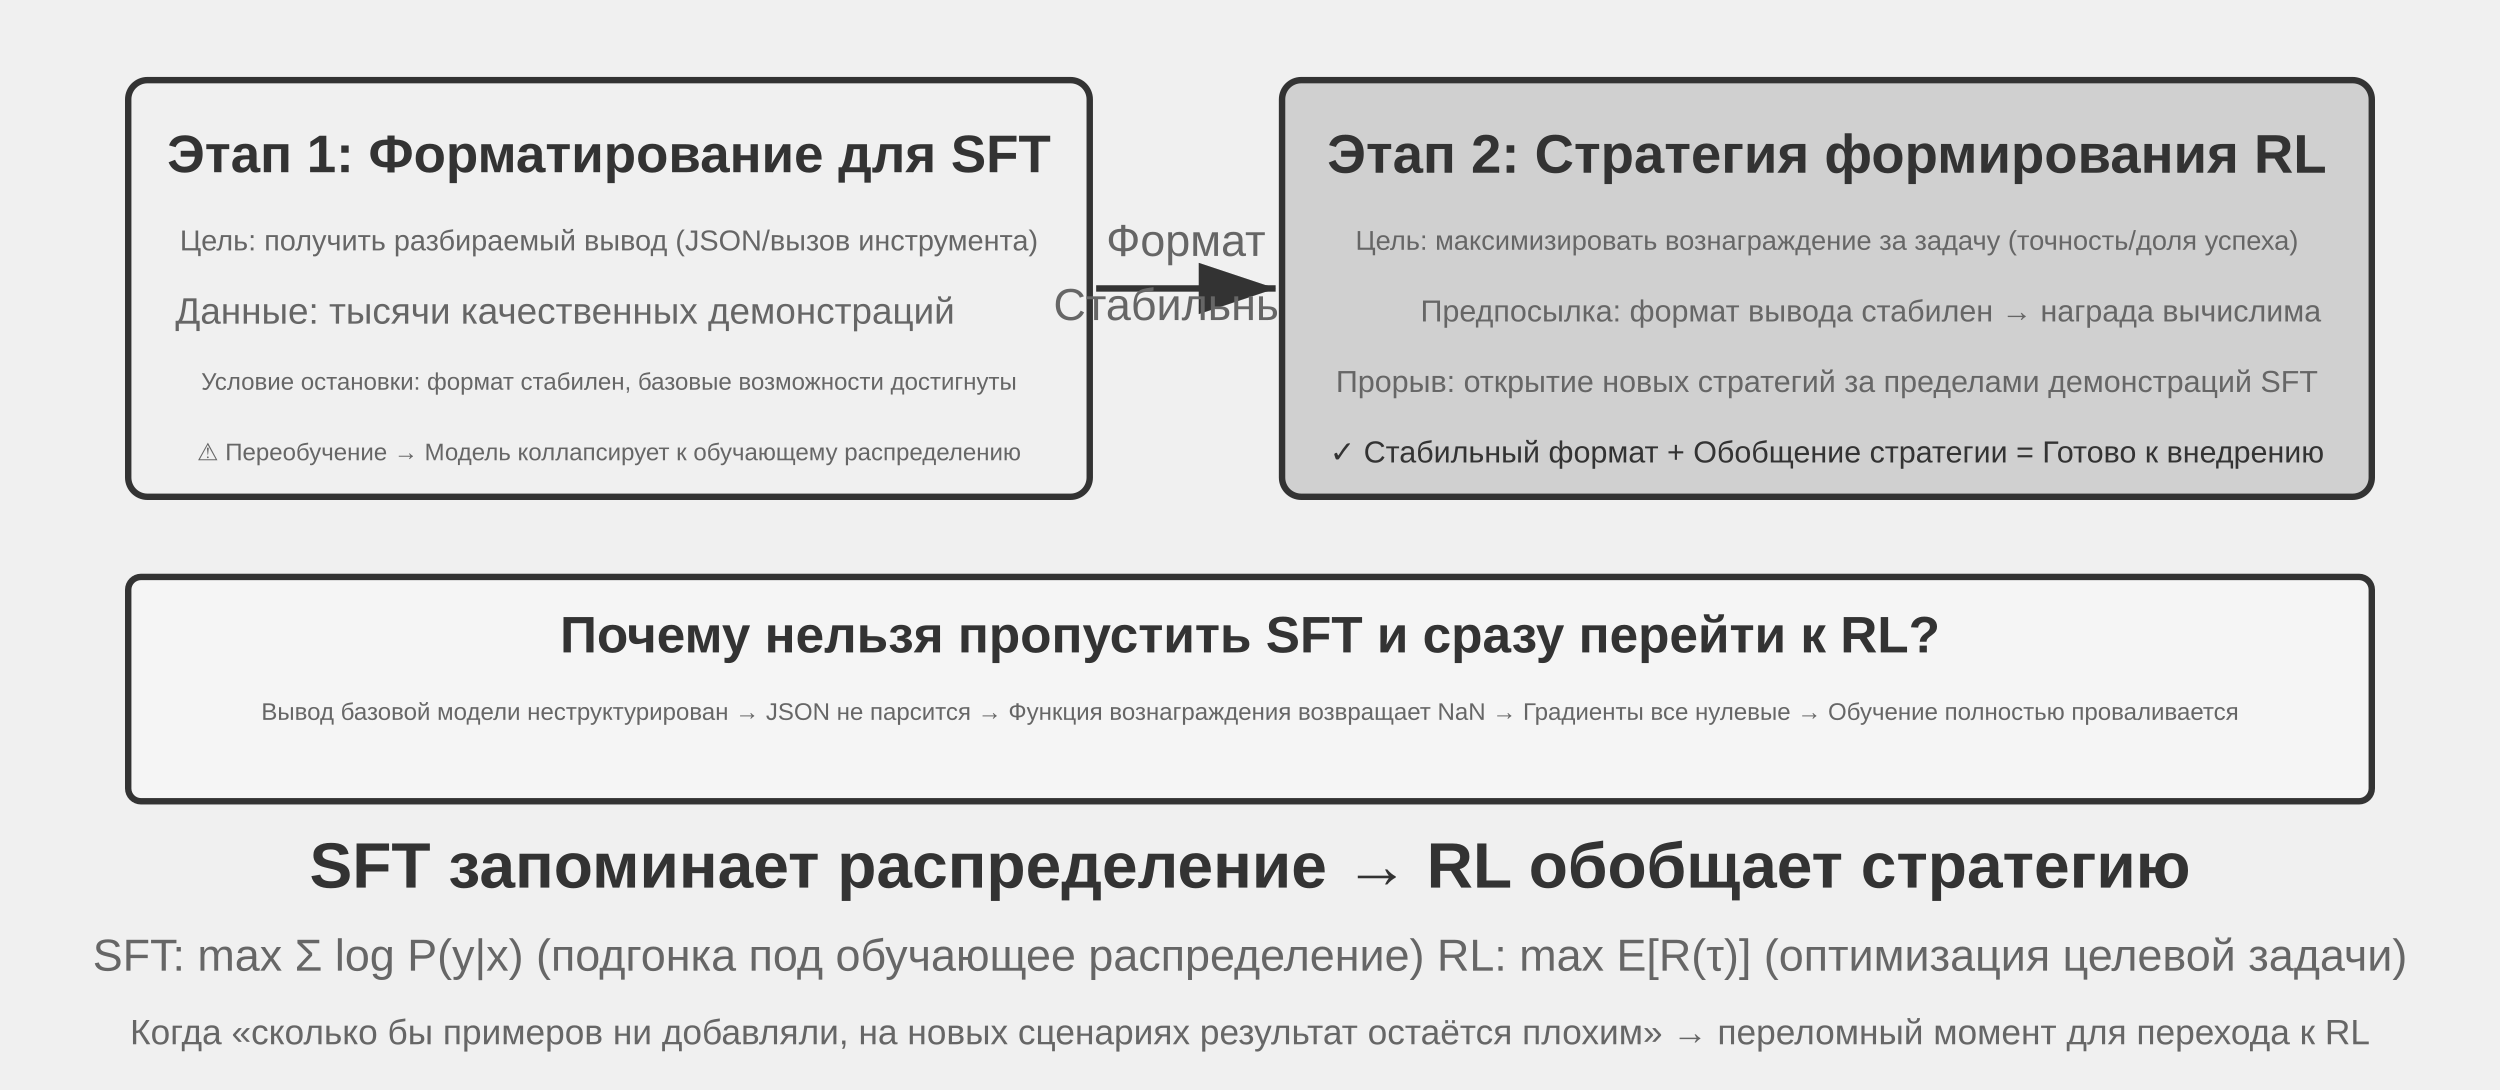
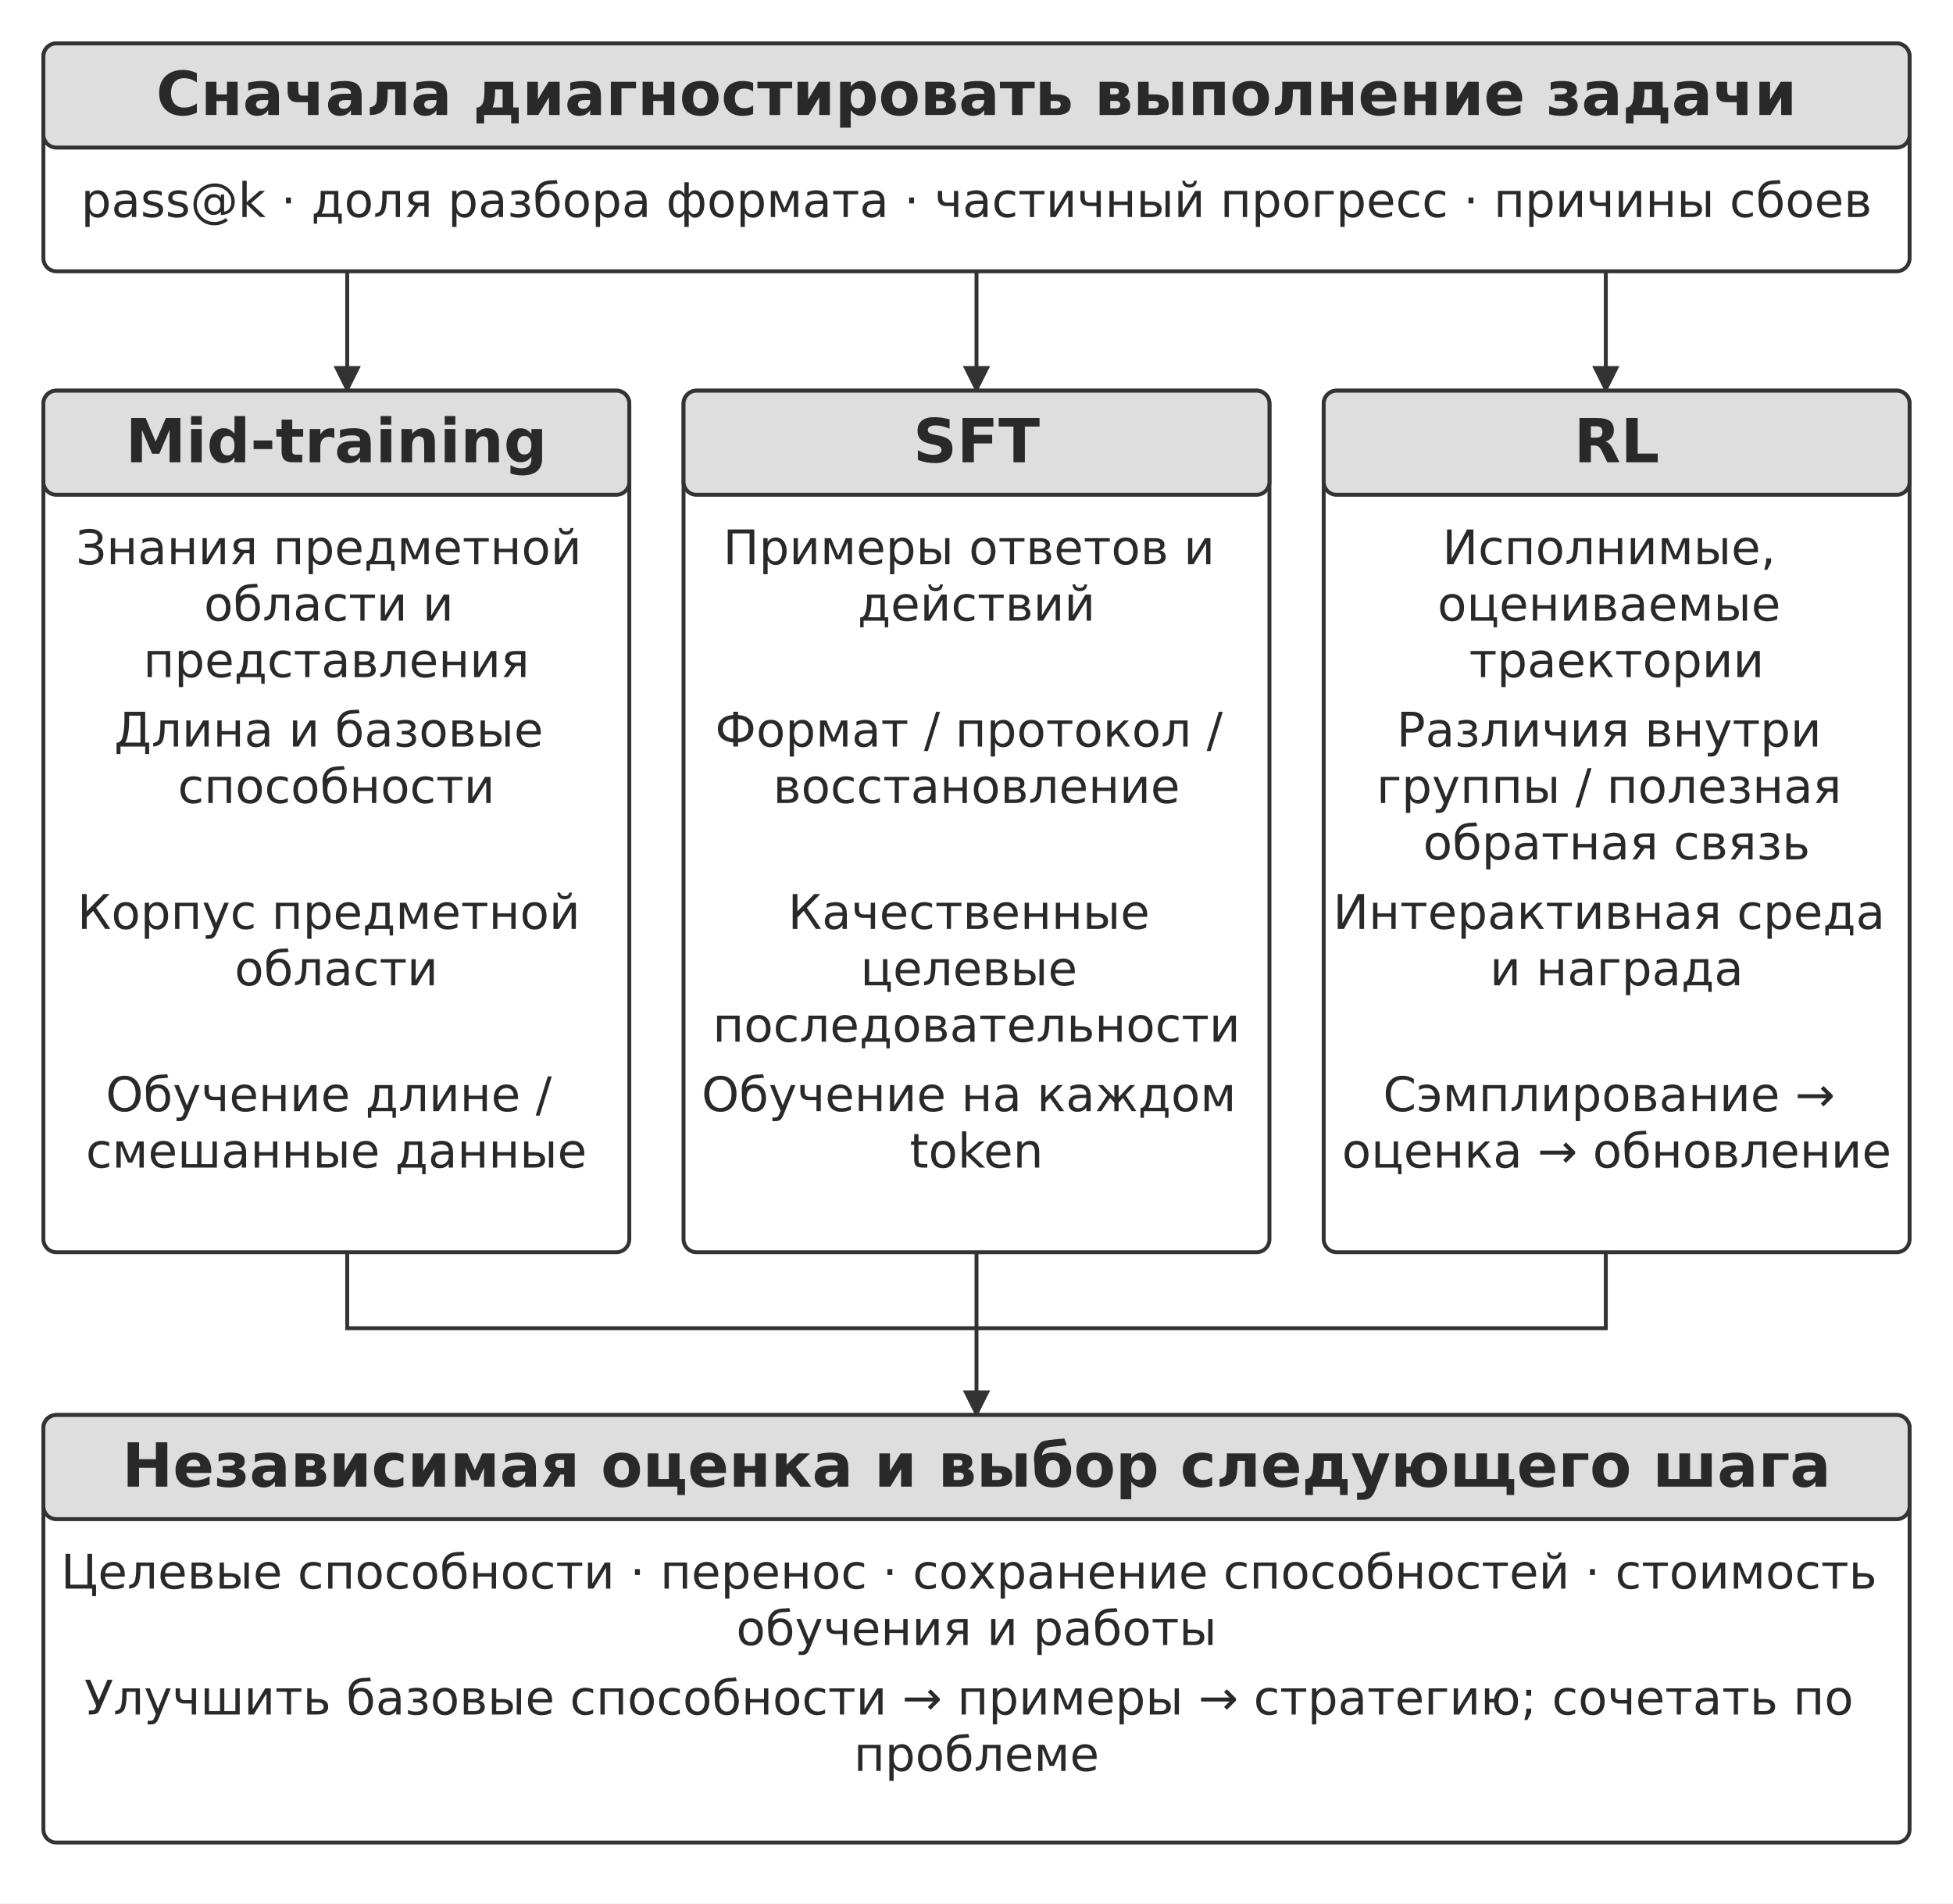
- <svg xmlns="http://www.w3.org/2000/svg" viewBox="0 40 780 340" width="780" height="340" style="background:#ffffff">
+ <svg xmlns="http://www.w3.org/2000/svg" width="106mm" height="103.291mm" viewBox="0 0 900 877" role="img" aria-labelledby="title desc">
  <defs>
-     <marker id="ah" markerWidth="12" markerHeight="8" refX="12" refY="4" orient="auto">
-       <polygon points="0 0, 12 4, 0 8" fill="#333333" />
-     </marker>
-     <marker id="ah-light" markerWidth="12" markerHeight="8" refX="12" refY="4" orient="auto">
-       <polygon points="0 0, 12 4, 0 8" fill="#999999" />
+     <marker id="arrow" viewBox="0 0 10 10" refX="9" refY="5" markerWidth="7" markerHeight="7" orient="auto-start-reverse">
+       <path d="M0 0 L10 5 L0 10 Z" fill="#333333" />
    </marker>
  </defs>
-   <rect x="40" y="65" width="300" height="130" rx="6" fill="#f0f0f0" stroke="#333333" stroke-width="2" />
-   <text x="190" y="88" font-family="Arial, 'Helvetica Neue', Helvetica, 'PingFang SC', 'Microsoft YaHei', sans-serif" font-size="16.5" fill="#333333" text-anchor="middle" dominant-baseline="central" font-weight="bold">Этап 1: Форматирование для SFT</text>
-   <text x="190" y="115" font-family="Arial, 'Helvetica Neue', Helvetica, 'PingFang SC', 'Microsoft YaHei', sans-serif" font-size="9" fill="#666666" text-anchor="middle" dominant-baseline="central" font-weight="normal">Цель: получить разбираемый вывод (JSON/вызов инструмента)</text>
-   <text x="176.3" y="137" font-family="Arial, 'Helvetica Neue', Helvetica, 'PingFang SC', 'Microsoft YaHei', sans-serif" font-size="11.5" fill="#666666" text-anchor="middle" dominant-baseline="central" font-weight="normal">Данные: тысячи качественных демонстраций</text>
-   <text x="190" y="159" font-family="Arial, 'Helvetica Neue', Helvetica, 'PingFang SC', 'Microsoft YaHei', sans-serif" font-size="7.5" fill="#666666" text-anchor="middle" dominant-baseline="central" font-weight="normal">Условие остановки: формат стабилен, базовые возможности достигнуты</text>
-   <text x="190" y="181" font-family="Arial, 'Helvetica Neue', Helvetica, 'PingFang SC', 'Microsoft YaHei', sans-serif" font-size="7.5" fill="#666666" text-anchor="middle" dominant-baseline="central" font-weight="normal">⚠ Переобучение → Модель коллапсирует к обучающему распределению</text>
-   <line x1="342" y1="130" x2="398" y2="130" stroke="#333333" stroke-width="2" marker-end="url(#ah)" />
-   <text x="370" y="115" font-family="Arial, 'Helvetica Neue', Helvetica, 'PingFang SC', 'Microsoft YaHei', sans-serif" font-size="14" fill="#666666" text-anchor="middle" dominant-baseline="central" font-weight="normal">Формат</text>
-   <text x="369.2" y="135" font-family="Arial, 'Helvetica Neue', Helvetica, 'PingFang SC', 'Microsoft YaHei', sans-serif" font-size="14" fill="#666666" text-anchor="middle" dominant-baseline="central" font-weight="normal">Стабильный</text>
-   <rect x="400" y="65" width="340" height="130" rx="6" fill="#d0d0d0" stroke="#333333" stroke-width="2" />
-   <text x="570" y="88" font-family="Arial, 'Helvetica Neue', Helvetica, 'PingFang SC', 'Microsoft YaHei', sans-serif" font-size="17" fill="#333333" text-anchor="middle" dominant-baseline="central" font-weight="bold">Этап 2: Стратегия формирования RL</text>
-   <text x="570" y="115" font-family="Arial, 'Helvetica Neue', Helvetica, 'PingFang SC', 'Microsoft YaHei', sans-serif" font-size="8.5" fill="#666666" text-anchor="middle" dominant-baseline="central" font-weight="normal">Цель: максимизировать вознаграждение за задачу (точность/доля успеха)</text>
-   <text x="583.7" y="137" font-family="Arial, 'Helvetica Neue', Helvetica, 'PingFang SC', 'Microsoft YaHei', sans-serif" font-size="9.5" fill="#666666" text-anchor="middle" dominant-baseline="central" font-weight="normal">Предпосылка: формат вывода стабилен → награда вычислима</text>
-   <text x="570" y="159" font-family="Arial, 'Helvetica Neue', Helvetica, 'PingFang SC', 'Microsoft YaHei', sans-serif" font-size="9.5" fill="#666666" text-anchor="middle" dominant-baseline="central" font-weight="normal">Прорыв: открытие новых стратегий за пределами демонстраций SFT</text>
-   <text x="570" y="181" font-family="Arial, 'Helvetica Neue', Helvetica, 'PingFang SC', 'Microsoft YaHei', sans-serif" font-size="9.5" fill="#333333" text-anchor="middle" dominant-baseline="central" font-weight="normal">✓ Стабильный формат + Обобщение стратегии = Готово к внедрению</text>
-   <rect x="40" y="220" width="700" height="70" rx="4" fill="#f5f5f5" stroke="#333333" stroke-width="2" />
-   <text x="390" y="238" font-family="Arial, 'Helvetica Neue', Helvetica, 'PingFang SC', 'Microsoft YaHei', sans-serif" font-size="16" fill="#333333" text-anchor="middle" dominant-baseline="central" font-weight="bold">Почему нельзя пропустить SFT и сразу перейти к RL?</text>
-   <text x="390" y="262" font-family="Arial, 'Helvetica Neue', Helvetica, 'PingFang SC', 'Microsoft YaHei', sans-serif" font-size="7.5" fill="#666666" text-anchor="middle" dominant-baseline="central" font-weight="normal">Вывод базовой модели неструктурирован → JSON не парсится → Функция вознаграждения возвращает NaN → Градиенты все нулевые → Обучение полностью проваливается</text>
-   <text x="390" y="310" font-family="Arial, 'Helvetica Neue', Helvetica, 'PingFang SC', 'Microsoft YaHei', sans-serif" font-size="20" fill="#333333" text-anchor="middle" dominant-baseline="central" font-weight="bold">SFT запоминает распределение → RL обобщает стратегию</text>
-   <text x="390" y="338" font-family="Arial, 'Helvetica Neue', Helvetica, 'PingFang SC', 'Microsoft YaHei', sans-serif" font-size="14" fill="#666666" text-anchor="middle" dominant-baseline="central" font-weight="normal">SFT: max Σ log P(y|x) (подгонка под обучающее распределение)    RL: max E[R(τ)] (оптимизация целевой задачи)</text>
-   <text x="390" y="362" font-family="Arial, 'Helvetica Neue', Helvetica, 'PingFang SC', 'Microsoft YaHei', sans-serif" font-size="11" fill="#666666" text-anchor="middle" dominant-baseline="central" font-weight="normal">Когда «сколько бы примеров ни добавляли, на новых сценариях результат остаётся плохим» → переломный момент для перехода к RL</text>
+   <rect width="900" height="877" fill="#ffffff" y="0" />
+   <rect x="20" y="20" width="860" height="105" rx="6" fill="#ffffff" stroke="#333333" stroke-width="1.8" />
+   <rect x="20" y="20" width="860" height="48" rx="6" fill="#dedede" stroke="#333333" stroke-width="1.8" />
+   <text x="450" y="53" font-size="28" font-family="DejaVu Sans" font-weight="700" text-anchor="middle" fill="#292929">
+     <tspan x="450" y="53">Сначала диагностировать выполнение задачи</tspan>
+   </text>
+   <text x="450" y="100" font-size="22" font-family="DejaVu Sans" font-weight="400" text-anchor="middle" fill="#292929">
+     <tspan x="450" y="100">pass@k · доля разбора формата · частичный прогресс · причины сбоев</tspan>
+   </text>
+   <path d="M160 125 L160 180" fill="none" stroke="#333333" stroke-width="1.8" marker-end="url(#arrow)" />
+   <path d="M450 125 L450 180" fill="none" stroke="#333333" stroke-width="1.8" marker-end="url(#arrow)" />
+   <path d="M740 125 L740 180" fill="none" stroke="#333333" stroke-width="1.8" marker-end="url(#arrow)" />
+   <rect x="20" y="180" width="270" height="397" rx="6" fill="#ffffff" stroke="#333333" stroke-width="1.8" />
+   <rect x="20" y="180" width="270" height="48" rx="6" fill="#dedede" stroke="#333333" stroke-width="1.8" />
+   <text x="155" y="213" font-size="28" font-family="DejaVu Sans" font-weight="700" text-anchor="middle" fill="#292929">
+     <tspan x="155" y="213">Mid-training</tspan>
+   </text>
+   <text x="155" y="260" font-size="22" font-family="DejaVu Sans" font-weight="400" text-anchor="middle" fill="#292929">
+     <tspan x="155" y="260">Знания предметной</tspan>
+     <tspan x="155" y="286">области и</tspan>
+     <tspan x="155" y="312">представления</tspan>
+   </text>
+   <text x="155" y="344" font-size="22" font-family="DejaVu Sans" font-weight="400" text-anchor="middle" fill="#292929">
+     <tspan x="155" y="344">Длина и базовые</tspan>
+     <tspan x="155" y="370">способности</tspan>
+   </text>
+   <text x="155" y="428" font-size="22" font-family="DejaVu Sans" font-weight="400" text-anchor="middle" fill="#292929">
+     <tspan x="155" y="428">Корпус предметной</tspan>
+     <tspan x="155" y="454">области</tspan>
+   </text>
+   <text x="155" y="512" font-size="22" font-family="DejaVu Sans" font-weight="400" text-anchor="middle" fill="#292929">
+     <tspan x="155" y="512">Обучение длине /</tspan>
+     <tspan x="155" y="538">смешанные данные</tspan>
+   </text>
+   <rect x="315" y="180" width="270" height="397" rx="6" fill="#ffffff" stroke="#333333" stroke-width="1.8" />
+   <rect x="315" y="180" width="270" height="48" rx="6" fill="#dedede" stroke="#333333" stroke-width="1.8" />
+   <text x="450" y="213" font-size="28" font-family="DejaVu Sans" font-weight="700" text-anchor="middle" fill="#292929">
+     <tspan x="450" y="213">SFT</tspan>
+   </text>
+   <text x="450" y="260" font-size="22" font-family="DejaVu Sans" font-weight="400" text-anchor="middle" fill="#292929">
+     <tspan x="450" y="260">Примеры ответов и</tspan>
+     <tspan x="450" y="286">действий</tspan>
+   </text>
+   <text x="450" y="344" font-size="22" font-family="DejaVu Sans" font-weight="400" text-anchor="middle" fill="#292929">
+     <tspan x="450" y="344">Формат / протокол /</tspan>
+     <tspan x="450" y="370">восстановление</tspan>
+   </text>
+   <text x="450" y="428" font-size="22" font-family="DejaVu Sans" font-weight="400" text-anchor="middle" fill="#292929">
+     <tspan x="450" y="428">Качественные</tspan>
+     <tspan x="450" y="454">целевые</tspan>
+     <tspan x="450" y="480">последовательности</tspan>
+   </text>
+   <text x="450" y="512" font-size="22" font-family="DejaVu Sans" font-weight="400" text-anchor="middle" fill="#292929">
+     <tspan x="450" y="512">Обучение на каждом</tspan>
+     <tspan x="450" y="538">token</tspan>
+   </text>
+   <rect x="610" y="180" width="270" height="397" rx="6" fill="#ffffff" stroke="#333333" stroke-width="1.8" />
+   <rect x="610" y="180" width="270" height="48" rx="6" fill="#dedede" stroke="#333333" stroke-width="1.8" />
+   <text x="745" y="213" font-size="28" font-family="DejaVu Sans" font-weight="700" text-anchor="middle" fill="#292929">
+     <tspan x="745" y="213">RL</tspan>
+   </text>
+   <text x="745" y="260" font-size="22" font-family="DejaVu Sans" font-weight="400" text-anchor="middle" fill="#292929">
+     <tspan x="745" y="260">Исполнимые,</tspan>
+     <tspan x="745" y="286">оцениваемые</tspan>
+     <tspan x="745" y="312">траектории</tspan>
+   </text>
+   <text x="745" y="344" font-size="22" font-family="DejaVu Sans" font-weight="400" text-anchor="middle" fill="#292929">
+     <tspan x="745" y="344">Различия внутри</tspan>
+     <tspan x="745" y="370">группы / полезная</tspan>
+     <tspan x="745" y="396">обратная связь</tspan>
+   </text>
+   <text x="745" y="428" font-size="22" font-family="DejaVu Sans" font-weight="400" text-anchor="middle" fill="#292929">
+     <tspan x="745" y="428">Интерактивная среда</tspan>
+     <tspan x="745" y="454">и награда</tspan>
+   </text>
+   <text x="745" y="512" font-size="22" font-family="DejaVu Sans" font-weight="400" text-anchor="middle" fill="#292929">
+     <tspan x="745" y="512">Сэмплирование →</tspan>
+     <tspan x="745" y="538">оценка → обновление</tspan>
+   </text>
+   <path d="M160 577 L160 612 L740 612 L740 577" fill="none" stroke="#333333" stroke-width="1.8" />
+   <path d="M450 577 L450 652" fill="none" stroke="#333333" stroke-width="1.8" marker-end="url(#arrow)" />
+   <rect x="20" y="652" width="860" height="197" rx="6" fill="#ffffff" stroke="#333333" stroke-width="1.8" />
+   <rect x="20" y="652" width="860" height="48" rx="6" fill="#dedede" stroke="#333333" stroke-width="1.8" />
+   <text x="450" y="685" font-size="28" font-family="DejaVu Sans" font-weight="700" text-anchor="middle" fill="#292929">
+     <tspan x="450" y="685">Независимая оценка и выбор следующего шага</tspan>
+   </text>
+   <text x="450" y="732" font-size="22" font-family="DejaVu Sans" font-weight="400" text-anchor="middle" fill="#292929">
+     <tspan x="450" y="732">Целевые способности · перенос · сохранение способностей · стоимость</tspan>
+     <tspan x="450" y="758">обучения и работы</tspan>
+   </text>
+   <text x="450" y="790" font-size="22" font-family="DejaVu Sans" font-weight="400" text-anchor="middle" fill="#292929">
+     <tspan x="450" y="790">Улучшить базовые способности → примеры → стратегию; сочетать по</tspan>
+     <tspan x="450" y="816">проблеме</tspan>
+   </text>
</svg>
